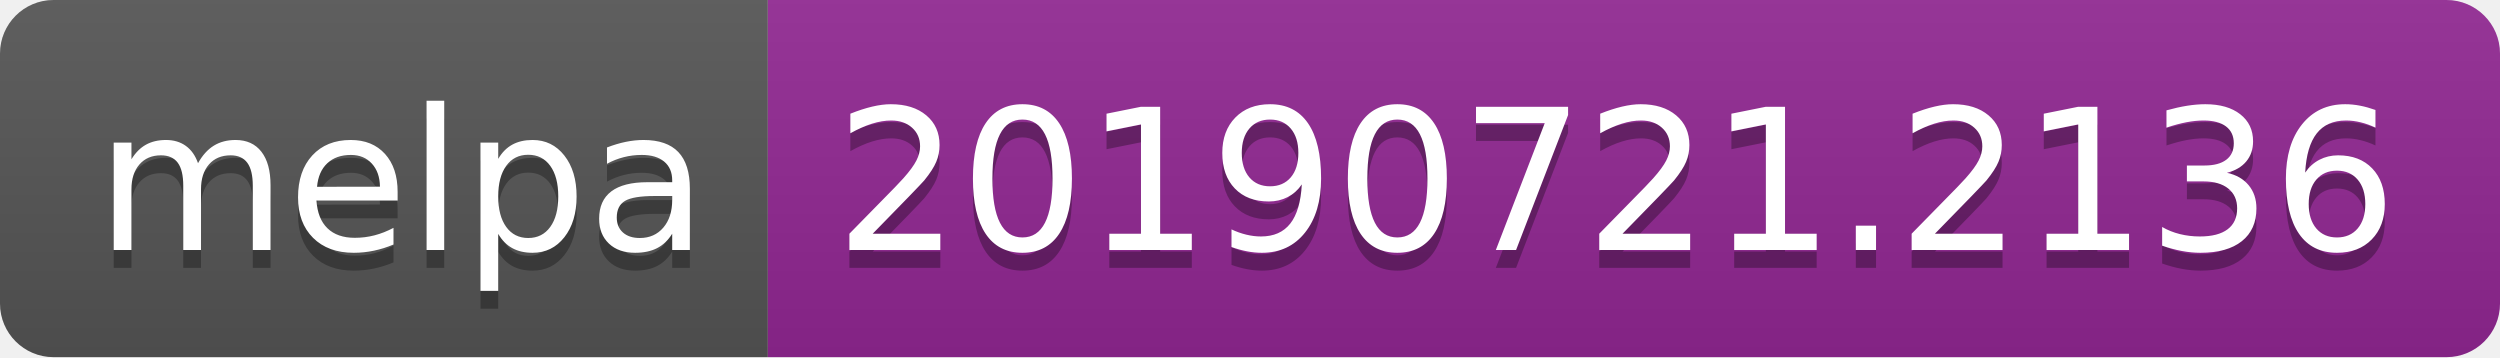
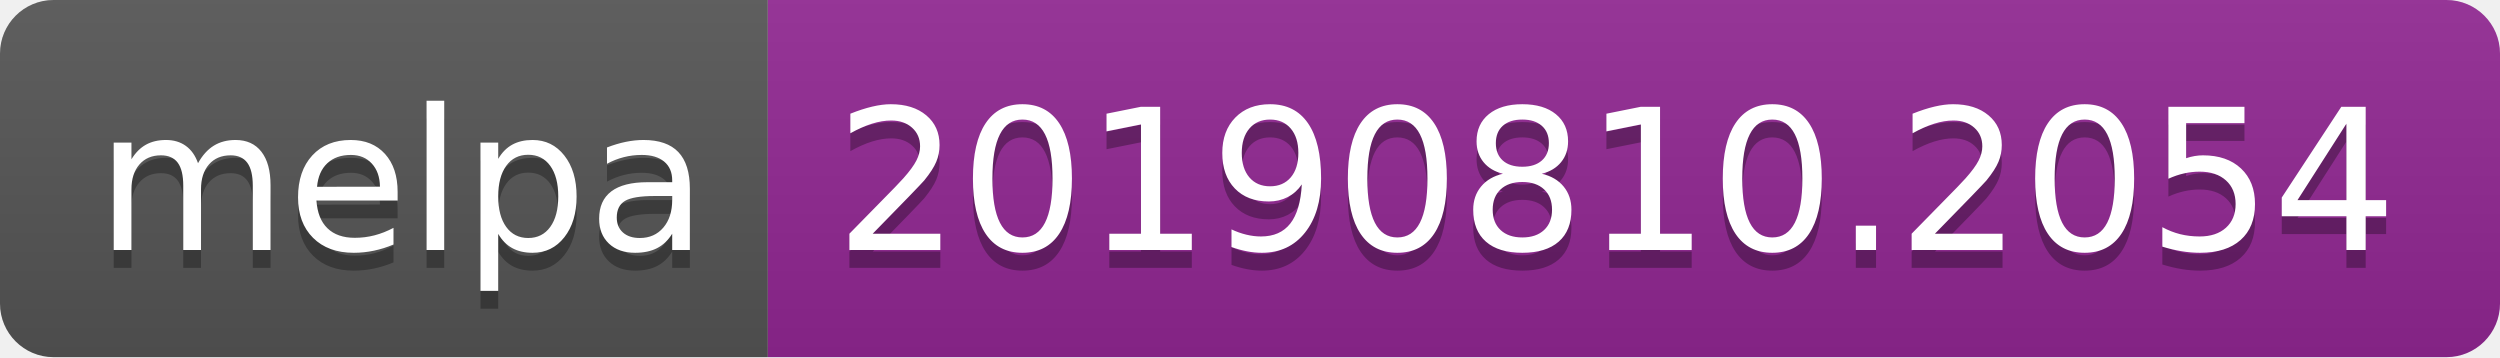
<svg xmlns="http://www.w3.org/2000/svg" width="140" height="20">
  <linearGradient id="b" x2="0" y2="100%">
    <stop offset="0" stop-color="#bbb" stop-opacity=".1" />
    <stop offset="1" stop-opacity=".1" />
  </linearGradient>
  <clipPath id="a">
    <rect width="140" height="20" rx="3" fill="#fff" />
  </clipPath>
  <g clip-path="url(#a)">
    <path fill="#555" d="M0 0h43v20H0z" />
    <path fill="#922793" d="M43 0h97v20H43z" />
    <path fill="url(#b)" d="M0 0h140v20H0z" />
  </g>
  <g fill="#fff" text-anchor="middle" font-family="DejaVu Sans,Verdana,Geneva,sans-serif" font-size="110">
    <text x="225" y="150" fill="#010101" fill-opacity=".3" transform="scale(.1)" textLength="330">melpa</text>
    <text x="225" y="140" transform="scale(.1)" textLength="330">melpa</text>
-     <text x="905" y="150" fill="#010101" fill-opacity=".3" transform="scale(.1)" textLength="870">20190721.2136</text>
-     <text x="905" y="140" transform="scale(.1)" textLength="870">20190721.2136</text>
+     <text x="905" y="150" fill="#010101" fill-opacity=".3" transform="scale(.1)" textLength="870">20190810.2054</text>
+     <text x="905" y="140" transform="scale(.1)" textLength="870">20190810.2054</text>
  </g>
</svg>
